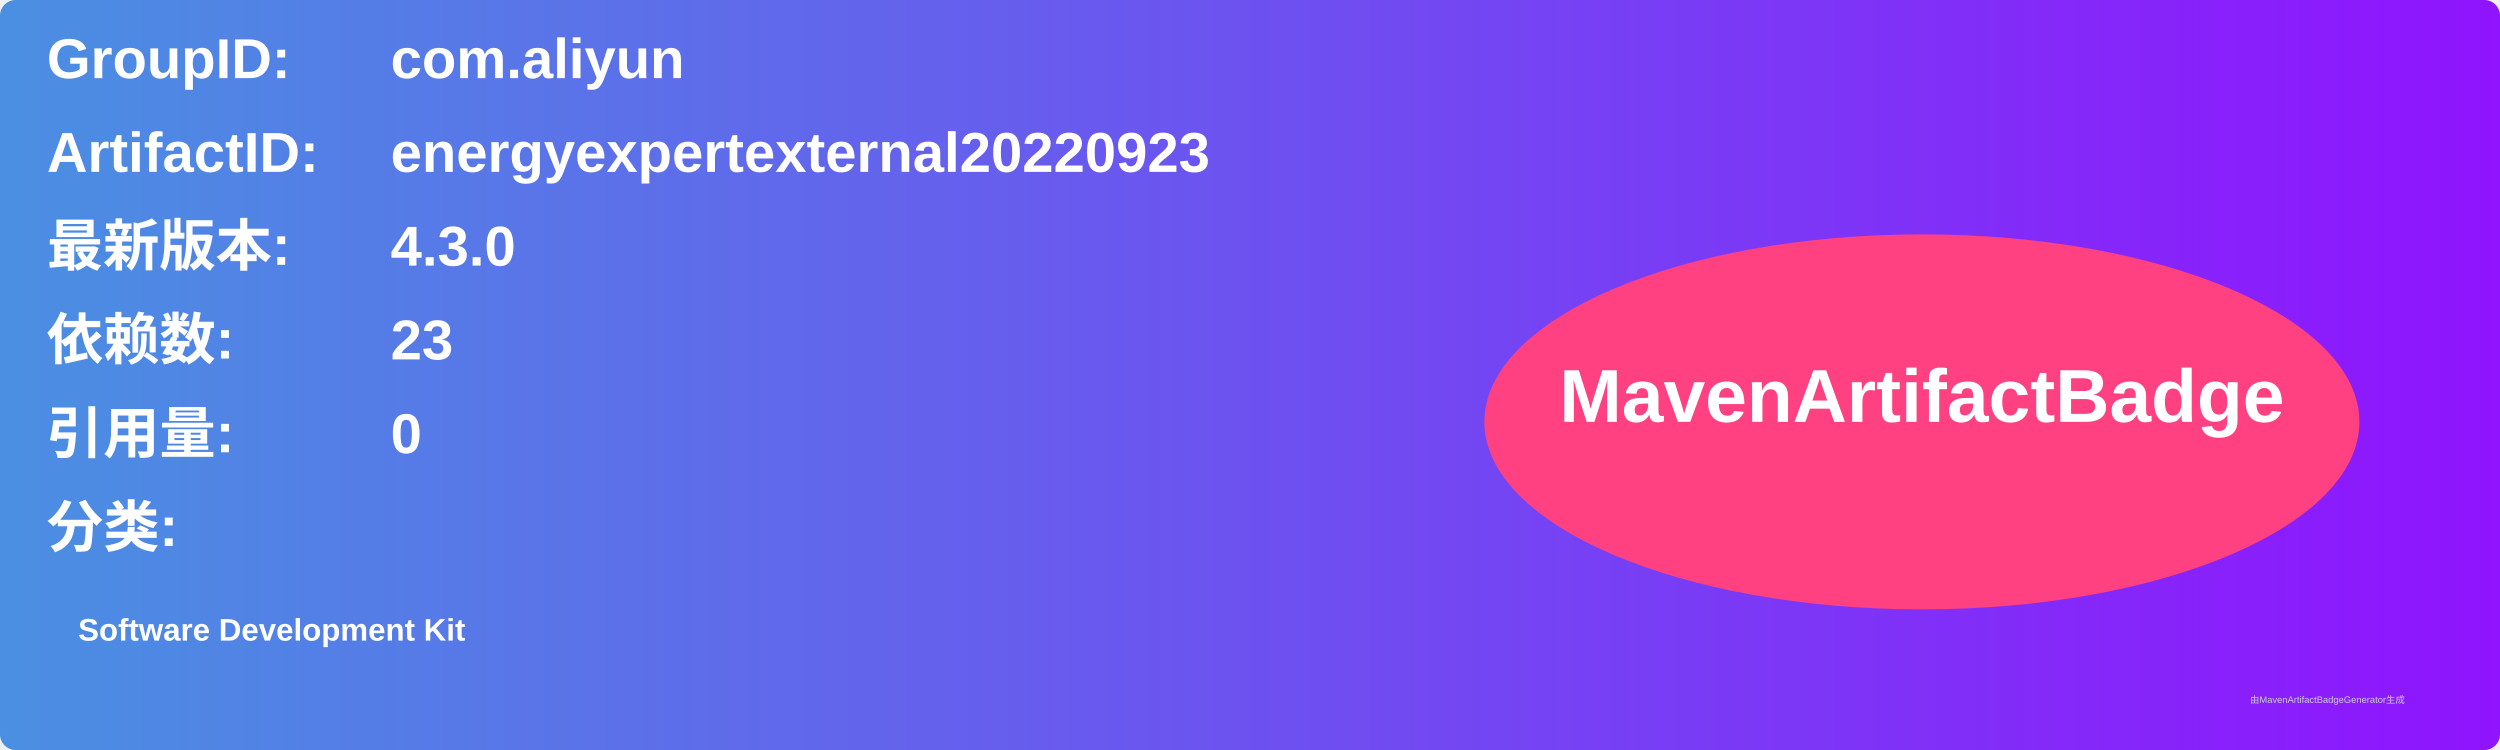
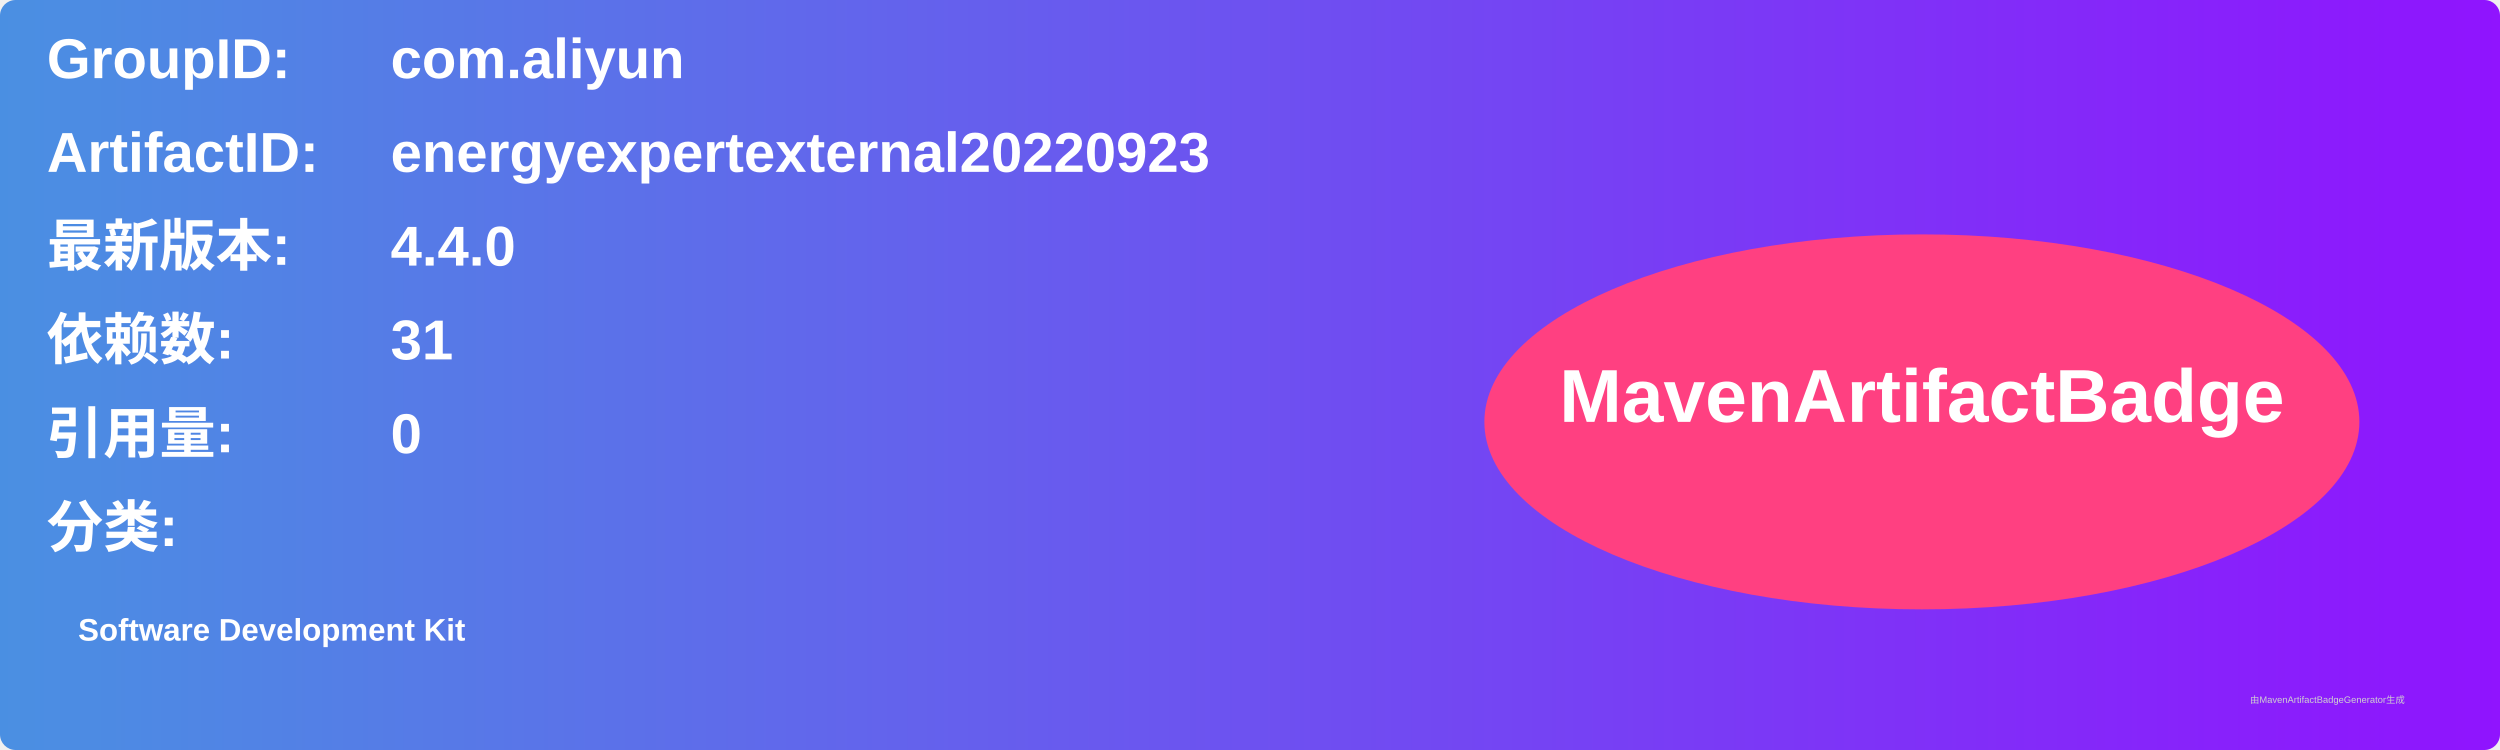
<svg xmlns="http://www.w3.org/2000/svg" width="800" height="240" viewBox="0 0 800 240">
  <linearGradient id="grad" x1="0%" y1="0%" x2="100%" y2="0%">
    <stop offset="0%" stop-color="#4a90e2" />
    <stop offset="100%" stop-color="#9013fe" />
  </linearGradient>
  <rect width="100%" height="100%" rx="5" ry="5" fill="url(#grad)" />
  <g transform="translate(15, 15)">
    <text x="0" y="10" font-family="Arial" font-size="18" fill="white" font-weight="bold" width="260">GroupID:</text>
    <text x="110" y="10" font-family="Arial" font-size="18" fill="white" font-weight="bold" width="460">com.aliyun</text>
    <text x="0" y="40" font-family="Arial" font-size="18" fill="white" font-weight="bold" width="260">ArtifactID:</text>
    <text x="110" y="40" font-family="Arial" font-size="18" fill="white" font-weight="bold" width="460">energyexpertexternal20220923</text>
    <text x="0" y="70" font-family="Arial" font-size="18" fill="white" font-weight="bold">最新版本:</text>
    <text x="110" y="70" font-family="Arial" font-size="18" fill="white" font-weight="bold">
-       <tspan font-weight="bold">4.3.0</tspan>
+       <tspan font-weight="bold">4.4.0</tspan>
    </text>
    <text x="0" y="100" font-family="Arial" font-size="18" fill="white" font-weight="bold">依赖数: </text>
    <text x="110" y="100" font-family="Arial" font-size="18" fill="white">
-       <tspan font-weight="bold">23</tspan>
+       <tspan font-weight="bold">31</tspan>
    </text>
    <text x="0" y="130" font-family="Arial" font-size="18" fill="white" font-weight="bold">引用量: </text>
    <text x="110" y="130" font-family="Arial" font-size="18" fill="white">
      <tspan font-weight="bold">0</tspan>
    </text>
    <text x="0" y="160" font-family="Arial" font-size="18" fill="white" font-weight="bold">分类:</text>
    <text x="10" y="190" font-family="Arial" font-size="10" fill="white">
      <tspan font-weight="bold">Software Development Kit</tspan>
    </text>
    <ellipse cx="600" cy="120" rx="140" ry="60" fill="#ff4081" />
    <text x="600" y="120" text-anchor="middle" font-family="Arial" font-size="24" fill="white" font-weight="bold">MavenArtifactBadge</text>
  </g>
  <text x="720" y="225" font-family="Arial" font-size="3" fill="#d0d0d0">由MavenArtifactBadgeGenerator生成</text>
</svg>
